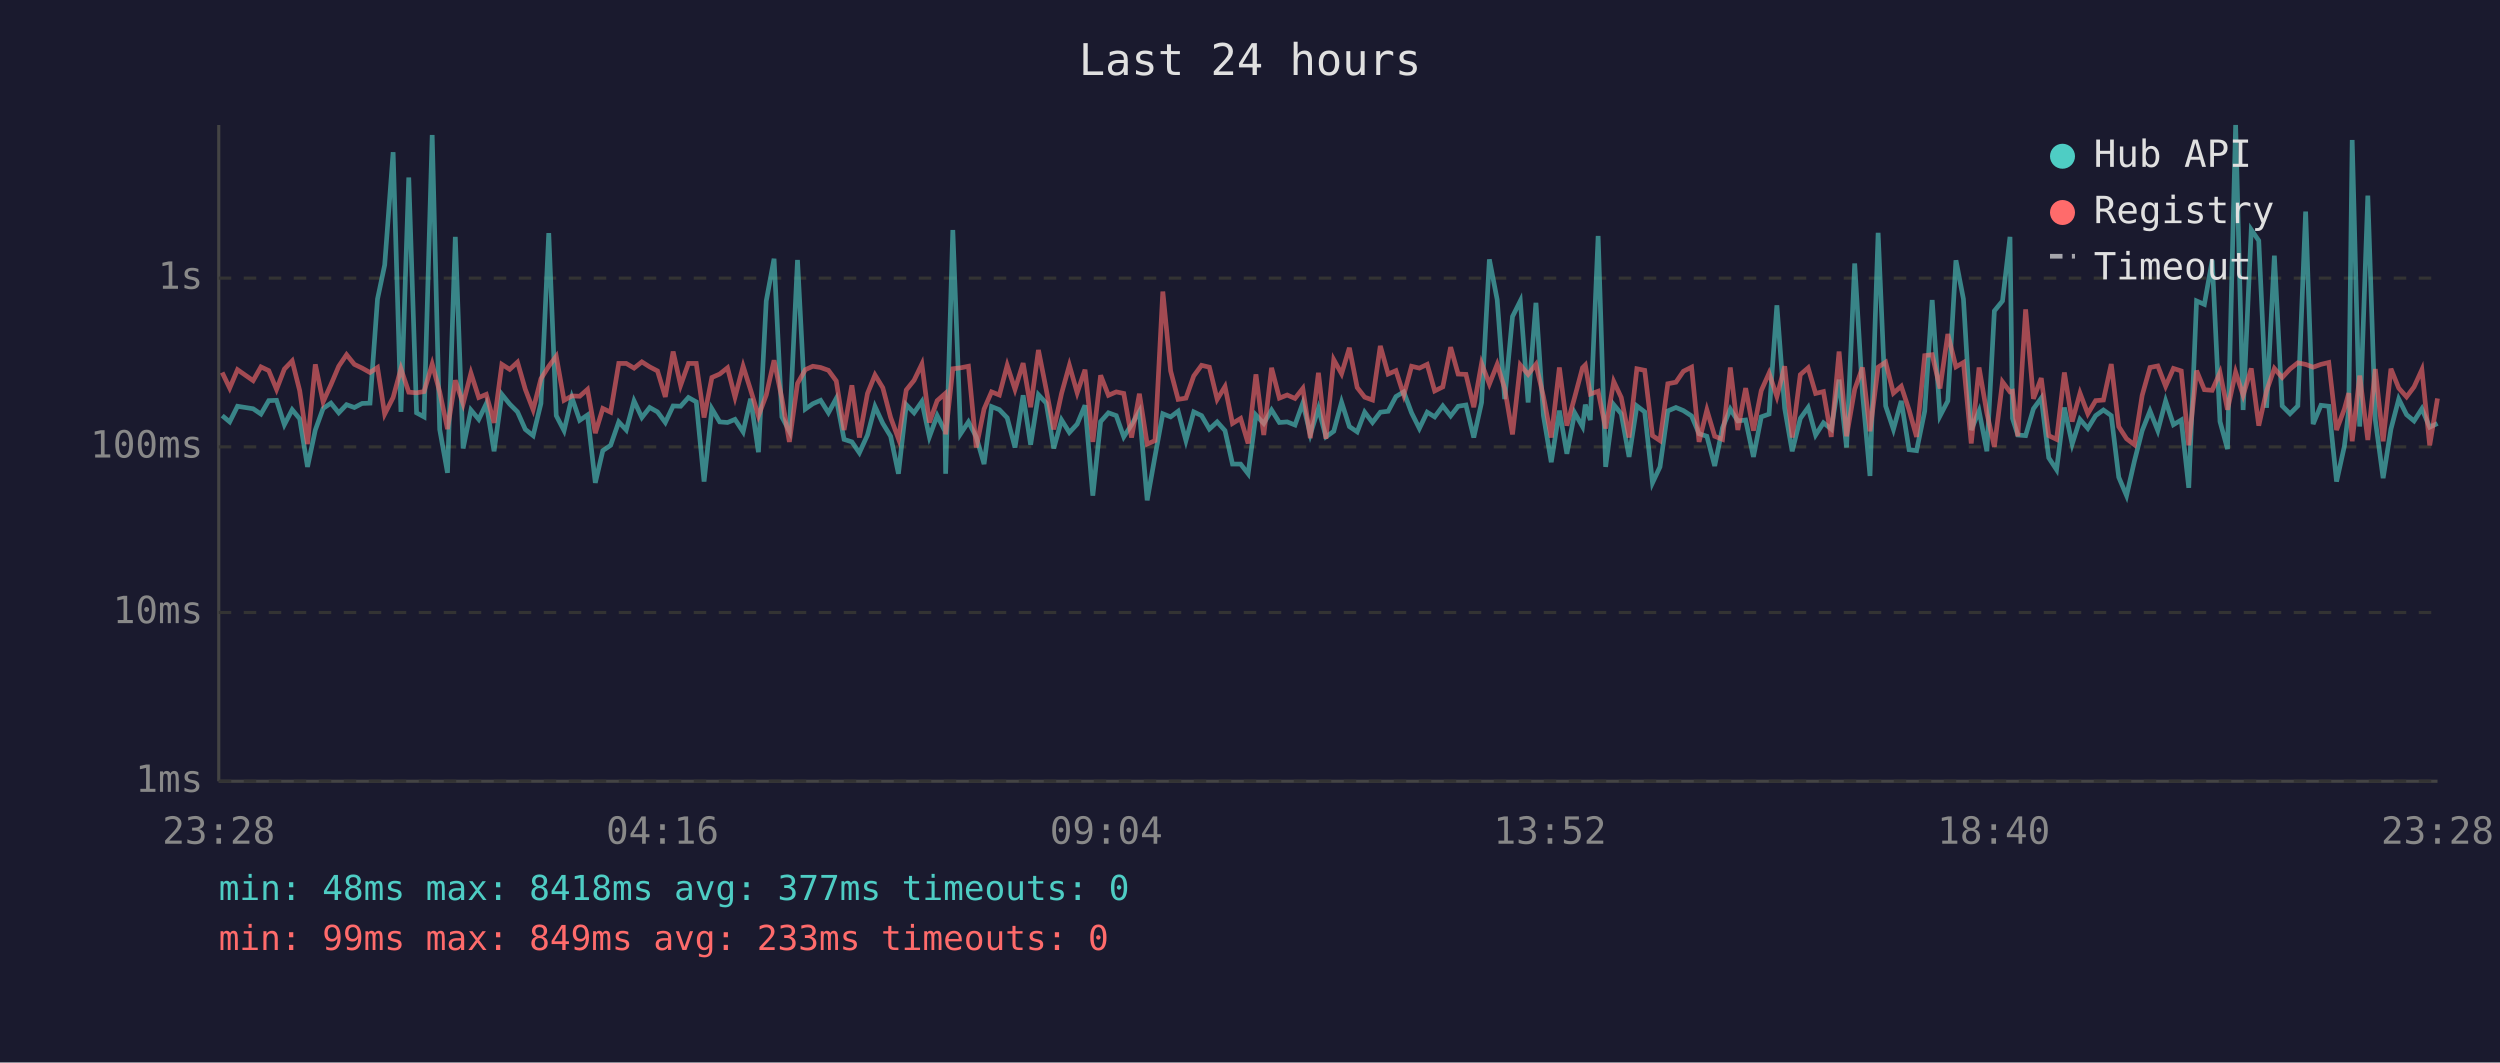
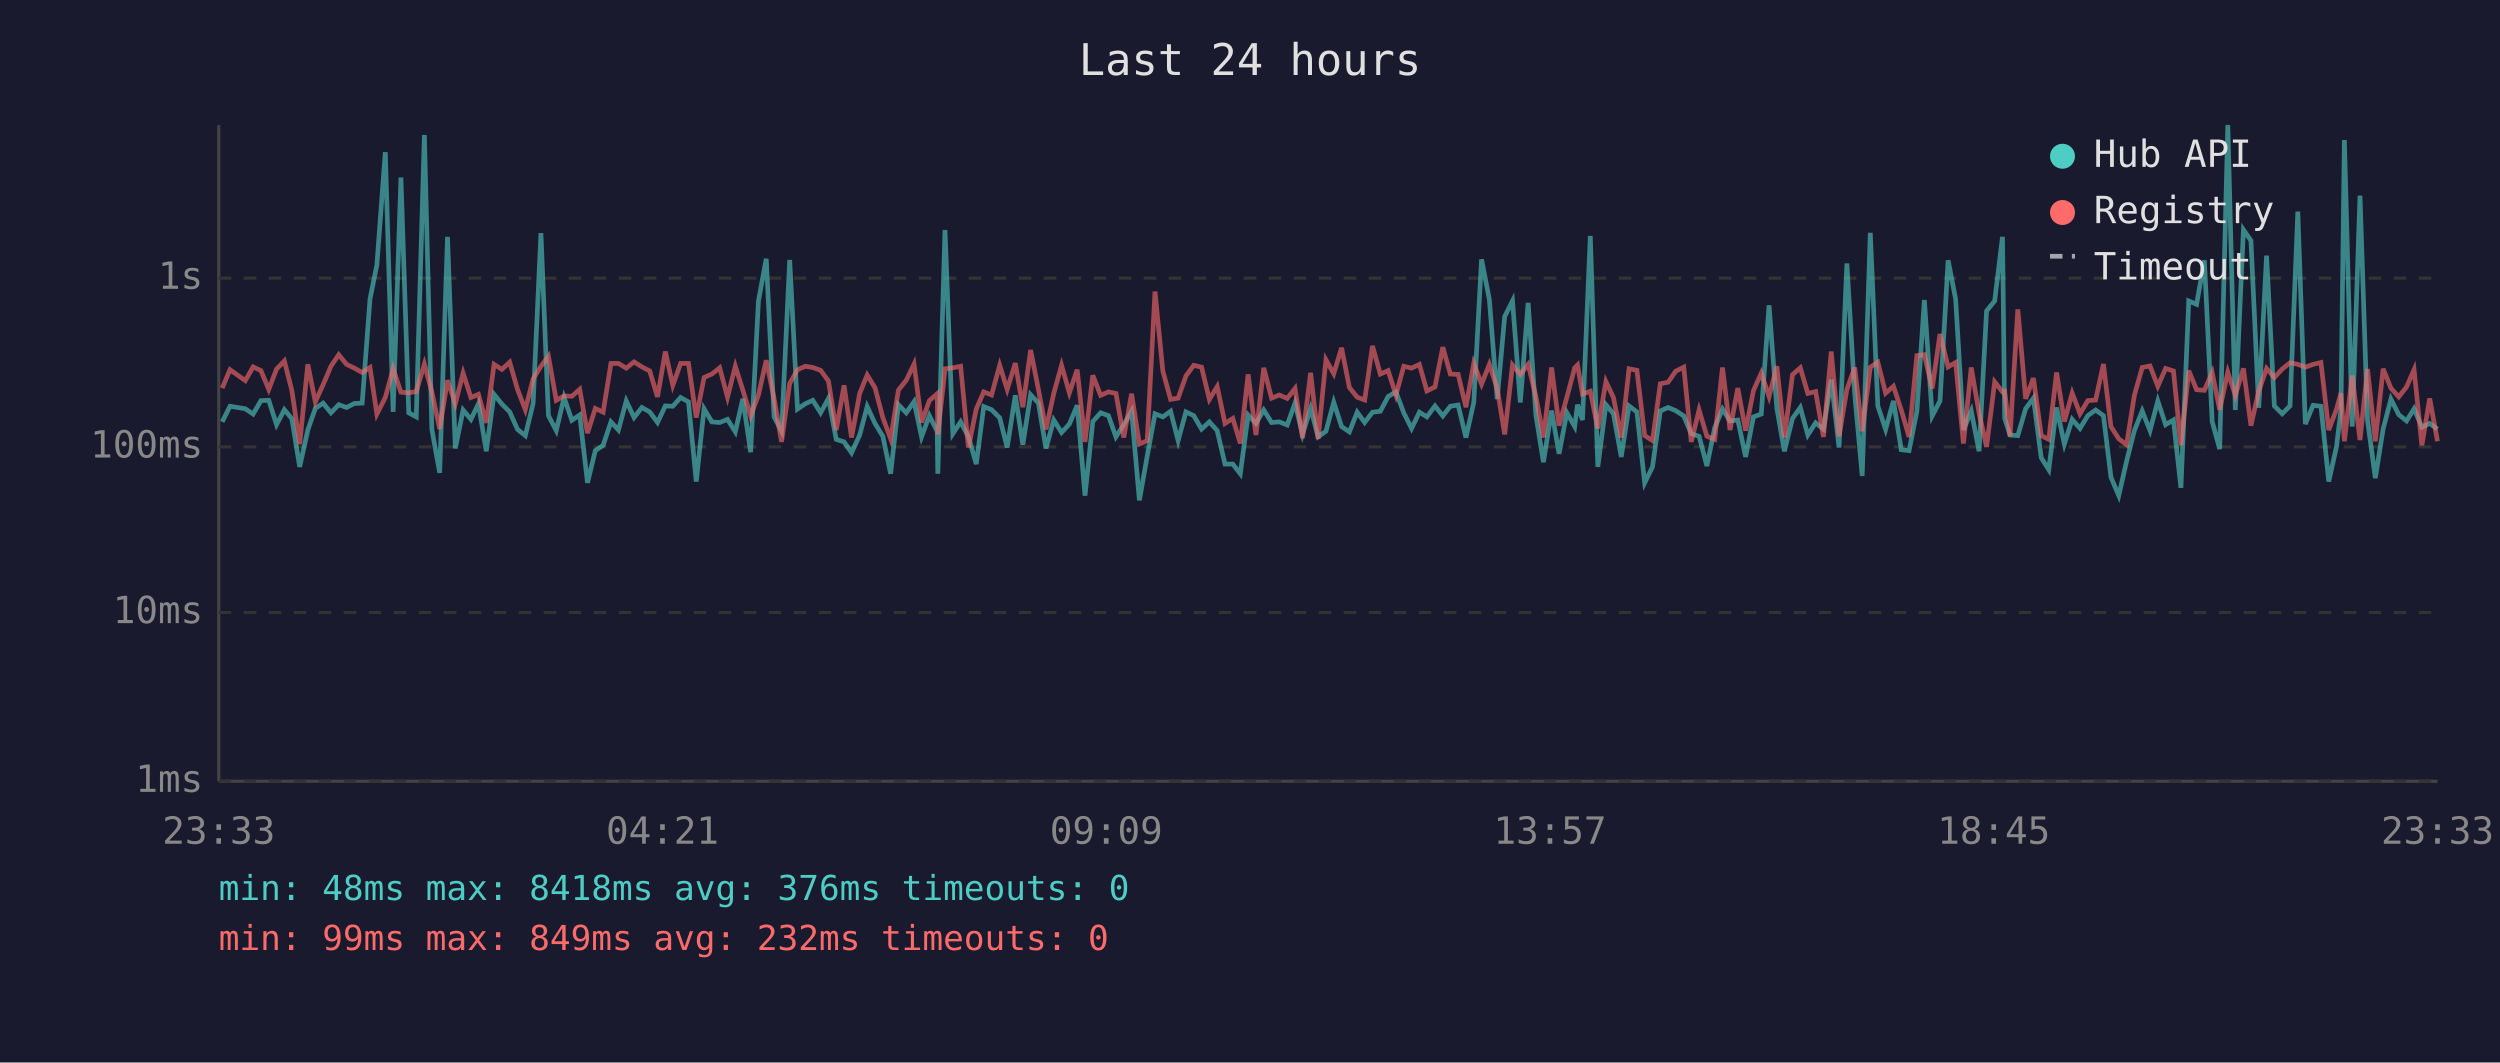
<svg xmlns="http://www.w3.org/2000/svg" viewBox="0 0 800 340" font-family="monospace" font-size="12">
  <rect width="800" height="340" fill="#1a1a2e" />
  <text x="400" y="24" fill="#e0e0e0" font-size="14" text-anchor="middle">Last 24 hours</text>
  <line x1="70" y1="40" x2="70" y2="250" stroke="#444" stroke-width="1" />
  <line x1="70" y1="250" x2="780" y2="250" stroke="#444" stroke-width="1" />
  <line x1="70" y1="250" x2="780" y2="250" stroke="#333" stroke-width="1" stroke-dasharray="4" />
  <text x="65" y="250" fill="#888" text-anchor="end" dominant-baseline="middle">1ms</text>
  <line x1="70" y1="196" x2="780" y2="196" stroke="#333" stroke-width="1" stroke-dasharray="4" />
  <text x="65" y="196" fill="#888" text-anchor="end" dominant-baseline="middle">10ms</text>
  <line x1="70" y1="143" x2="780" y2="143" stroke="#333" stroke-width="1" stroke-dasharray="4" />
  <text x="65" y="143" fill="#888" text-anchor="end" dominant-baseline="middle">100ms</text>
  <line x1="70" y1="89" x2="780" y2="89" stroke="#333" stroke-width="1" stroke-dasharray="4" />
  <text x="65" y="89" fill="#888" text-anchor="end" dominant-baseline="middle">1s</text>
-   <text x="70" y="270" fill="#888" text-anchor="middle">23:28</text>
-   <text x="212" y="270" fill="#888" text-anchor="middle">04:16</text>
-   <text x="354" y="270" fill="#888" text-anchor="middle">09:04</text>
-   <text x="496" y="270" fill="#888" text-anchor="middle">13:52</text>
-   <text x="638" y="270" fill="#888" text-anchor="middle">18:40</text>
-   <text x="780" y="270" fill="#888" text-anchor="middle">23:28</text>
-   <polyline points="71.1,133.0 73.5,135.0 76.0,130.0 81.0,130.8 83.5,132.5 86.0,128.2 88.5,128.1 91.0,135.9 93.5,131.1 95.9,134.0 98.4,149.4 100.9,137.6 103.4,130.7 105.9,129.0 108.4,132.1 110.9,129.5 113.4,130.4 115.9,129.1 118.4,129.0 120.8,95.7 123.1,84.8 125.8,48.7 128.3,131.8 130.8,56.8 133.3,132.1 135.7,133.4 138.3,43.2 140.7,137.4 143.2,151.3 145.7,75.8 148.2,143.5 150.7,131.2 153.2,134.2 155.6,129.2 158.1,144.4 160.6,126.2 163.1,129.3 165.6,131.8 168.1,137.4 170.6,139.4 173.1,129.1 175.6,74.6 178.0,133.0 180.5,137.8 183.0,127.2 185.5,134.5 188.0,132.8 190.5,154.5 192.9,144.2 195.4,142.5 198.0,135.0 200.4,137.6 202.9,128.3 205.4,133.6 207.9,130.4 210.4,131.8 212.9,135.2 215.4,129.9 217.8,130.0 220.3,127.2 222.8,128.6 225.3,154.1 227.8,130.8 230.3,135.0 232.8,135.2 235.2,134.2 237.8,138.2 240.2,127.6 242.7,144.7 245.2,96.3 247.7,82.8 250.2,133.4 252.6,138.0 255.2,83.2 257.7,130.9 260.1,129.2 262.6,128.1 265.1,132.1 267.6,127.5 270.1,140.6 272.6,141.4 275.0,144.9 277.6,139.2 280.0,130.1 282.5,135.5 285.0,139.6 287.5,151.6 290.0,129.5 292.5,132.1 295.0,128.5 297.4,139.8 299.9,133.0 302.4,138.0 302.6,151.6 304.9,73.6 307.4,138.8 309.9,135.0 312.4,139.8 314.9,148.5 317.3,130.1 319.8,131.1 322.3,133.7 324.8,143.2 327.4,126.5 329.8,142.3 332.3,126.3 334.8,129.0 337.2,143.5 339.7,134.4 342.2,138.4 344.7,135.7 347.2,129.7 349.7,158.6 352.2,134.9 354.7,132.1 357.2,133.0 359.6,139.8 362.1,135.9 364.6,131.6 367.1,160.1 369.6,146.0 372.1,132.4 374.6,133.4 377.0,131.6 379.5,141.0 382.0,131.8 384.5,133.0 387.0,137.3 389.5,135.0 392.0,137.8 394.4,148.5 397.0,148.5 399.4,151.6 401.9,132.8 404.4,135.5 406.9,131.2 409.4,135.2 411.9,135.0 414.4,136.0 416.9,129.0 419.3,139.0 421.9,130.7 424.3,139.8 426.8,138.0 429.3,128.7 431.8,136.5 434.3,138.2 436.7,131.9 439.2,135.2 441.7,131.9 444.2,131.6 446.7,126.9 449.2,125.4 451.7,132.1 454.2,137.1 456.7,131.9 459.1,133.4 461.7,129.9 464.2,133.1 466.6,130.0 469.1,129.6 471.6,140.0 474.1,128.8 476.6,83.0 479.1,95.9 481.5,127.7 484.0,101.3 486.5,96.3 489.0,128.8 491.5,96.9 493.9,133.0 496.4,147.9 499.0,131.4 501.4,145.2 503.9,132.1 506.4,136.5 507.3,129.5 508.9,134.4 511.4,75.5 513.8,149.4 516.4,129.5 518.8,132.4 521.3,146.2 523.8,129.9 526.3,131.8 528.8,154.5 531.2,149.4 533.7,131.5 536.3,130.4 538.7,131.4 541.3,133.1 543.7,138.8 546.2,139.6 548.7,149.1 551.2,136.9 553.7,130.9 556.1,134.7 558.6,134.4 561.1,146.2 563.6,133.4 566.1,132.5 568.6,97.7 571.1,130.7 573.5,144.4 576.1,133.9 578.6,130.4 581.0,139.2 583.5,135.3 586.0,137.3 588.5,121.5 590.9,143.2 593.5,84.3 596.0,125.9 598.4,152.3 601.0,74.5 603.4,129.9 605.9,137.4 608.4,128.3 610.9,143.9 613.3,144.2 615.9,131.6 618.3,96.0 620.8,133.1 623.3,128.3 625.9,83.3 628.3,95.7 630.8,137.6 633.3,131.5 635.8,144.4 638.2,99.5 640.8,96.3 643.2,75.8 644.0,133.9 645.7,139.2 648.2,139.4 650.7,130.8 653.2,127.4 655.6,146.5 658.1,150.3 660.6,130.4 663.1,142.1 665.6,134.2 668.1,137.1 670.6,133.0 673.1,131.2 675.6,133.0 678.0,152.7 680.5,158.6 683.0,147.6 685.5,137.8 688.0,131.5 690.5,137.8 693.0,128.3 695.5,135.9 698.0,134.4 700.4,156.1 702.9,96.3 705.4,97.4 707.9,83.3 710.4,134.9 712.8,143.7 715.4,40.0 717.8,131.2 720.4,73.5 722.8,77.0 725.3,130.5 727.8,81.8 730.3,129.9 732.8,132.4 735.3,129.9 737.8,67.7 740.2,135.7 742.7,129.7 745.2,130.0 747.7,154.1 750.2,142.8 751.6,131.1 752.7,44.8 755.1,136.5 757.7,62.6 760.1,134.4 762.6,153.0 765.1,137.3 767.6,127.7 770.1,132.7 772.5,134.7 775.0,130.8 777.5,136.7 780.0,135.5" fill="none" stroke="#4ecdc4" stroke-width="1.5" opacity="0.6" />
-   <polyline points="71.1,119.2 73.5,124.2 76.0,118.3 81.0,121.8 83.5,117.4 86.0,118.6 88.5,124.6 91.0,118.1 93.5,115.5 95.9,125.0 98.4,142.1 100.9,116.6 103.4,128.6 105.9,123.1 108.4,117.2 110.9,113.5 113.4,116.6 115.9,117.8 118.4,119.2 120.8,117.6 123.1,132.5 125.8,127.2 128.3,118.0 130.8,125.5 133.3,125.7 135.7,125.3 138.3,116.5 140.7,125.4 143.2,137.3 145.7,121.7 148.2,129.2 150.7,119.4 153.2,127.2 155.6,126.2 158.1,135.3 160.6,116.6 163.1,118.2 165.6,115.9 168.1,124.6 170.6,131.1 173.1,121.2 175.6,117.2 178.0,114.0 180.5,128.1 183.0,126.7 185.5,126.8 188.0,124.6 190.5,138.6 192.9,130.7 195.4,131.9 198.0,116.3 200.4,116.3 202.9,117.8 205.4,115.8 207.9,117.4 210.4,118.7 212.9,127.0 215.4,112.5 217.8,123.3 220.3,116.3 222.8,116.3 225.3,133.6 227.8,120.8 230.3,119.7 232.8,117.7 235.2,127.1 237.8,117.2 240.2,124.8 242.7,133.1 245.2,126.4 247.7,115.3 250.2,127.5 252.6,141.4 255.2,122.7 257.7,118.3 260.1,117.2 262.6,117.6 265.1,118.5 267.6,121.9 270.1,137.6 272.6,123.3 275.0,140.0 277.6,125.9 280.0,120.0 282.5,124.1 285.0,133.6 287.5,140.4 290.0,124.8 292.5,121.7 295.0,116.5 297.4,135.2 299.9,128.2 302.4,126.0 302.6,139.0 304.9,118.0 307.4,117.7 309.9,117.2 312.4,143.2 314.9,130.9 317.3,125.4 319.8,126.4 322.3,116.9 324.8,124.6 327.4,116.2 329.8,130.3 332.3,112.0 334.8,124.7 337.2,137.4 339.7,125.9 342.2,116.9 344.7,125.7 347.2,118.3 349.7,141.4 352.2,120.1 354.7,126.5 357.2,125.4 359.6,125.9 362.1,140.0 364.6,126.0 367.1,142.1 369.6,141.0 372.1,93.3 374.6,118.7 377.0,127.8 379.5,127.4 382.0,120.3 384.5,116.9 387.0,117.5 389.5,127.8 392.0,123.7 394.4,135.5 397.0,133.9 399.4,141.9 401.9,119.8 404.4,139.2 406.9,117.7 409.4,127.4 411.9,126.4 414.4,127.5 416.9,124.3 419.3,140.2 421.9,119.3 424.3,140.4 426.8,115.1 429.3,119.6 431.8,111.3 434.3,124.0 436.7,127.1 439.2,128.0 441.7,110.7 444.2,119.7 446.7,118.6 449.2,126.4 451.7,117.2 454.2,117.8 456.7,116.6 459.1,125.1 461.7,123.8 464.2,111.1 466.6,119.7 469.1,119.8 471.6,130.3 474.1,116.3 476.6,122.9 479.1,116.6 481.5,124.3 484.0,139.0 486.5,116.8 489.0,119.8 491.5,116.6 493.9,126.9 496.4,140.0 499.0,117.6 501.4,136.2 503.9,127.1 506.4,117.7 507.3,116.8 508.9,126.1 511.4,125.2 513.8,137.1 516.4,122.1 518.8,127.2 521.3,140.0 523.8,118.0 526.3,118.5 528.8,139.4 531.2,141.0 533.7,122.8 536.3,122.3 538.7,118.8 541.3,117.5 543.7,141.4 546.2,131.2 548.7,139.6 551.2,140.6 553.7,117.6 556.1,137.6 558.6,124.2 561.1,137.8 563.6,125.0 566.1,119.4 568.6,126.9 571.1,117.2 573.5,140.0 576.1,119.9 578.6,117.7 581.0,125.9 583.5,125.3 586.0,139.8 588.5,112.5 590.9,139.6 593.5,124.6 596.0,117.6 598.4,138.0 601.0,117.5 603.4,115.9 605.9,125.8 608.4,123.6 610.9,131.2 613.3,139.8 615.9,113.8 618.3,113.5 620.8,124.3 623.3,106.9 625.9,117.4 628.3,116.0 630.8,141.9 633.3,117.6 635.8,132.2 638.2,143.0 640.8,122.2 643.2,125.4 644.0,125.2 645.7,139.6 648.2,99.0 650.7,127.6 653.2,121.0 655.6,139.4 658.1,140.6 660.6,119.2 663.1,134.9 665.6,125.8 668.1,132.4 670.6,128.2 673.1,128.0 675.6,116.5 678.0,136.5 680.5,140.4 683.0,142.3 685.5,126.5 688.0,117.6 690.5,117.1 693.0,123.6 695.5,117.9 698.0,118.7 700.4,142.5 702.9,118.6 705.4,124.7 707.9,124.9 710.4,119.2 712.8,131.1 715.4,119.1 717.8,126.5 720.4,117.9 722.8,136.2 725.3,125.1 727.8,117.9 730.3,120.8 732.8,118.1 735.3,116.1 737.8,116.6 740.2,117.5 742.7,116.6 745.2,116.0 747.7,137.6 750.2,130.9 751.6,125.8 752.7,141.2 755.1,120.2 757.7,140.8 760.1,118.1 762.6,141.2 765.1,118.0 767.6,124.2 770.1,127.0 772.5,123.8 775.0,118.3 777.5,142.5 780.0,127.5" fill="none" stroke="#ff6b6b" stroke-width="1.5" opacity="0.6" />
+   <text x="70" y="270" fill="#888" text-anchor="middle">23:33</text>
+   <text x="212" y="270" fill="#888" text-anchor="middle">04:21</text>
+   <text x="354" y="270" fill="#888" text-anchor="middle">09:09</text>
+   <text x="496" y="270" fill="#888" text-anchor="middle">13:57</text>
+   <text x="638" y="270" fill="#888" text-anchor="middle">18:45</text>
+   <text x="780" y="270" fill="#888" text-anchor="middle">23:33</text>
+   <polyline points="71.1,135.0 73.6,130.0 78.5,130.8 81.0,132.5 83.5,128.2 86.0,128.1 88.5,135.9 91.0,131.1 93.4,134.0 95.9,149.4 98.5,137.6 100.9,130.7 103.4,129.0 105.9,132.1 108.4,129.5 110.9,130.4 113.4,129.1 115.9,129.0 118.4,95.7 120.6,84.8 123.3,48.7 125.8,131.8 128.3,56.8 130.8,132.1 133.2,133.4 135.8,43.2 138.2,137.4 140.7,151.3 143.2,75.8 145.7,143.5 148.2,131.2 150.7,134.2 153.1,129.2 155.6,144.4 158.1,126.2 160.6,129.3 163.1,131.8 165.6,137.4 168.1,139.4 170.6,129.1 173.1,74.6 175.5,133.0 178.0,137.8 180.5,127.2 183.0,134.5 185.5,132.8 188.0,154.5 190.5,144.2 193.0,142.5 195.5,135.0 197.9,137.6 200.4,128.3 202.9,133.6 205.4,130.4 207.9,131.8 210.4,135.2 212.9,129.9 215.3,130.0 217.8,127.2 220.3,128.6 222.8,154.1 225.3,130.8 227.8,135.0 230.3,135.2 232.8,134.2 235.3,138.2 237.7,127.6 240.2,144.7 242.7,96.3 245.2,82.8 247.7,133.4 250.1,138.0 252.7,83.2 255.2,130.9 257.7,129.2 260.1,128.1 262.6,132.1 265.1,127.5 267.6,140.6 270.1,141.4 272.5,144.9 275.1,139.2 277.5,130.1 280.0,135.5 282.5,139.6 285.0,151.6 287.5,129.5 290.0,132.1 292.5,128.5 294.9,139.8 297.4,133.0 299.9,138.0 300.1,151.6 302.4,73.6 304.9,138.8 307.4,135.0 309.9,139.8 312.4,148.5 314.8,130.1 317.3,131.1 319.9,133.7 322.3,143.2 324.9,126.5 327.3,142.3 329.8,126.3 332.3,129.0 334.7,143.5 337.2,134.4 339.7,138.4 342.2,135.7 344.7,129.7 347.2,158.6 349.7,134.9 352.2,132.1 354.7,133.0 357.1,139.8 359.6,135.9 362.1,131.6 364.6,160.1 367.1,146.0 369.6,132.4 372.1,133.4 374.6,131.6 377.0,141.0 379.5,131.8 382.0,133.0 384.5,137.3 387.0,135.0 389.5,137.8 392.0,148.5 394.5,148.5 396.9,151.6 399.4,132.8 401.9,135.5 404.4,131.2 406.9,135.2 409.4,135.0 411.9,136.0 414.4,129.0 416.8,139.0 419.4,130.7 421.8,139.8 424.3,138.0 426.8,128.7 429.3,136.5 431.8,138.2 434.3,131.9 436.7,135.2 439.2,131.9 441.7,131.6 444.2,126.9 446.7,125.4 449.2,132.1 451.7,137.1 454.2,131.9 456.6,133.4 459.2,129.9 461.7,133.1 464.1,130.0 466.6,129.6 469.1,140.0 471.6,128.8 474.1,83.0 476.6,95.9 479.1,127.7 481.5,101.3 484.0,96.3 486.5,128.8 489.0,96.9 491.5,133.0 493.9,147.9 496.5,131.4 498.9,145.2 501.4,132.1 503.9,136.5 504.8,129.5 506.4,134.4 508.9,75.5 511.3,149.4 513.9,129.5 516.3,132.4 518.8,146.2 521.3,129.9 523.8,131.8 526.3,154.5 528.8,149.4 531.3,131.5 533.8,130.4 536.2,131.4 538.8,133.1 541.2,138.8 543.7,139.6 546.2,149.1 548.7,136.9 551.2,130.9 553.6,134.7 556.1,134.4 558.6,146.2 561.1,133.4 563.6,132.5 566.1,97.7 568.6,130.7 571.0,144.4 573.6,133.9 576.1,130.4 578.5,139.2 581.0,135.3 583.5,137.3 586.0,121.5 588.5,143.2 591.0,84.3 593.5,125.9 595.9,152.3 598.5,74.5 600.9,129.9 603.4,137.4 605.9,128.3 608.4,143.9 610.9,144.2 613.4,131.6 615.8,96.0 618.3,133.1 620.8,128.3 623.4,83.3 625.8,95.7 628.3,137.6 630.8,131.5 633.3,144.4 635.7,99.5 638.3,96.3 640.8,75.8 641.5,133.9 643.2,139.2 645.7,139.4 648.2,130.8 650.7,127.4 653.2,146.5 655.6,150.3 658.1,130.4 660.6,142.1 663.1,134.2 665.6,137.1 668.1,133.0 670.6,131.2 673.1,133.0 675.5,152.7 678.0,158.6 680.5,147.6 683.0,137.8 685.5,131.5 688.0,137.8 690.5,128.3 693.0,135.9 695.5,134.4 697.9,156.1 700.4,96.3 702.9,97.4 705.4,83.3 707.9,134.9 710.3,143.7 712.9,40.0 715.3,131.2 717.9,73.5 720.3,77.0 722.8,130.5 725.3,81.8 727.8,129.9 730.3,132.4 732.8,129.9 735.3,67.7 737.7,135.7 740.2,129.7 742.7,130.0 745.2,154.1 747.7,142.8 749.1,131.1 750.2,44.8 752.7,136.5 755.2,62.6 757.6,134.4 760.1,153.0 762.6,137.3 765.1,127.7 767.6,132.7 770.1,134.7 772.5,130.8 775.0,136.7 777.5,135.5 780.0,137.3" fill="none" stroke="#4ecdc4" stroke-width="1.5" opacity="0.6" />
+   <polyline points="71.1,124.2 73.6,118.3 78.5,121.8 81.0,117.4 83.5,118.6 86.0,124.6 88.5,118.1 91.0,115.5 93.4,125.0 95.9,142.1 98.5,116.6 100.9,128.6 103.4,123.1 105.9,117.2 108.4,113.5 110.9,116.6 113.4,117.8 115.9,119.2 118.4,117.6 120.6,132.5 123.3,127.2 125.8,118.0 128.3,125.5 130.8,125.7 133.2,125.3 135.8,116.5 138.2,125.4 140.7,137.3 143.2,121.7 145.7,129.2 148.2,119.4 150.7,127.2 153.1,126.2 155.6,135.3 158.1,116.6 160.6,118.2 163.1,115.9 165.6,124.6 168.1,131.1 170.6,121.2 173.1,117.2 175.5,114.0 178.0,128.1 180.5,126.7 183.0,126.8 185.5,124.6 188.0,138.6 190.5,130.7 193.0,131.9 195.5,116.3 197.9,116.3 200.4,117.8 202.9,115.8 205.4,117.4 207.9,118.7 210.4,127.0 212.9,112.5 215.3,123.3 217.8,116.3 220.3,116.3 222.8,133.6 225.3,120.8 227.8,119.7 230.3,117.7 232.8,127.1 235.3,117.2 237.7,124.8 240.2,133.1 242.7,126.4 245.2,115.3 247.7,127.5 250.1,141.4 252.7,122.7 255.2,118.3 257.7,117.2 260.1,117.6 262.6,118.5 265.1,121.9 267.6,137.6 270.1,123.3 272.5,140.0 275.1,125.9 277.5,120.0 280.0,124.1 282.5,133.6 285.0,140.4 287.5,124.8 290.0,121.7 292.5,116.5 294.9,135.2 297.4,128.2 299.9,126.0 300.1,139.0 302.4,118.0 304.9,117.7 307.4,117.2 309.9,143.2 312.4,130.9 314.8,125.4 317.3,126.4 319.9,116.9 322.3,124.6 324.9,116.2 327.3,130.3 329.8,112.0 332.3,124.7 334.7,137.4 337.2,125.9 339.7,116.9 342.2,125.7 344.7,118.3 347.2,141.4 349.7,120.1 352.2,126.5 354.7,125.4 357.1,125.9 359.6,140.0 362.1,126.0 364.6,142.1 367.1,141.0 369.6,93.3 372.1,118.7 374.6,127.8 377.0,127.4 379.5,120.3 382.0,116.9 384.5,117.5 387.0,127.8 389.5,123.7 392.0,135.5 394.5,133.9 396.9,141.9 399.4,119.8 401.9,139.2 404.4,117.7 406.9,127.4 409.4,126.4 411.9,127.5 414.4,124.3 416.8,140.2 419.4,119.3 421.8,140.4 424.3,115.1 426.8,119.6 429.3,111.3 431.8,124.0 434.3,127.1 436.7,128.0 439.2,110.7 441.7,119.7 444.2,118.6 446.7,126.4 449.2,117.2 451.7,117.8 454.2,116.6 456.6,125.1 459.2,123.8 461.7,111.1 464.1,119.7 466.6,119.8 469.1,130.3 471.6,116.3 474.1,122.9 476.6,116.6 479.1,124.3 481.5,139.0 484.0,116.8 486.5,119.8 489.0,116.6 491.5,126.9 493.9,140.0 496.5,117.6 498.9,136.2 501.4,127.1 503.9,117.7 504.8,116.8 506.4,126.1 508.9,125.2 511.3,137.1 513.9,122.1 516.3,127.2 518.8,140.0 521.3,118.0 523.8,118.5 526.3,139.4 528.8,141.0 531.3,122.8 533.8,122.3 536.2,118.8 538.8,117.5 541.2,141.4 543.7,131.2 546.2,139.6 548.7,140.6 551.2,117.6 553.6,137.6 556.1,124.2 558.6,137.8 561.1,125.0 563.6,119.4 566.1,126.9 568.6,117.2 571.0,140.0 573.6,119.9 576.1,117.7 578.5,125.9 581.0,125.3 583.5,139.8 586.0,112.5 588.5,139.6 591.0,124.6 593.5,117.6 595.9,138.0 598.5,117.5 600.9,115.9 603.4,125.8 605.9,123.6 608.4,131.2 610.9,139.8 613.4,113.8 615.8,113.5 618.3,124.3 620.8,106.9 623.4,117.4 625.8,116.0 628.3,141.9 630.8,117.6 633.3,132.2 635.7,143.0 638.3,122.2 640.8,125.4 641.5,125.2 643.2,139.6 645.7,99.0 648.2,127.6 650.7,121.0 653.2,139.4 655.6,140.6 658.1,119.2 660.6,134.9 663.1,125.8 665.6,132.4 668.1,128.2 670.6,128.0 673.1,116.5 675.5,136.5 678.0,140.4 680.5,142.3 683.0,126.5 685.5,117.6 688.0,117.1 690.5,123.6 693.0,117.9 695.5,118.7 697.9,142.5 700.4,118.6 702.9,124.7 705.4,124.9 707.9,119.2 710.3,131.1 712.9,119.1 715.3,126.5 717.9,117.9 720.3,136.2 722.8,125.1 725.3,117.9 727.8,120.8 730.3,118.1 732.8,116.1 735.3,116.6 737.7,117.5 740.2,116.6 742.7,116.0 745.2,137.6 747.7,130.9 749.1,125.8 750.2,141.2 752.7,120.2 755.2,140.8 757.6,118.1 760.1,141.2 762.6,118.0 765.1,124.2 767.6,127.0 770.1,123.8 772.5,118.3 775.0,142.5 777.5,127.5 780.0,141.2" fill="none" stroke="#ff6b6b" stroke-width="1.5" opacity="0.6" />
  <circle cx="660" cy="50" r="4" fill="#4ecdc4" />
  <text x="670" y="50" fill="#e0e0e0" dominant-baseline="middle">Hub API</text>
  <circle cx="660" cy="68" r="4" fill="#ff6b6b" />
  <text x="670" y="68" fill="#e0e0e0" dominant-baseline="middle">Registry</text>
  <line x1="656" y1="82" x2="664" y2="82" stroke="#e0e0e0" stroke-width="1.5" stroke-dasharray="4,3" opacity="0.7" />
  <text x="670" y="86" fill="#e0e0e0" dominant-baseline="middle">Timeout</text>
-   <text x="70" y="288" fill="#4ecdc4" font-size="11">min: 48ms  max: 8418ms  avg: 377ms  timeouts: 0</text>
-   <text x="70" y="304" fill="#ff6b6b" font-size="11">min: 99ms  max: 849ms  avg: 233ms  timeouts: 0</text>
+   <text x="70" y="288" fill="#4ecdc4" font-size="11">min: 48ms  max: 8418ms  avg: 376ms  timeouts: 0</text>
+   <text x="70" y="304" fill="#ff6b6b" font-size="11">min: 99ms  max: 849ms  avg: 232ms  timeouts: 0</text>
</svg>
